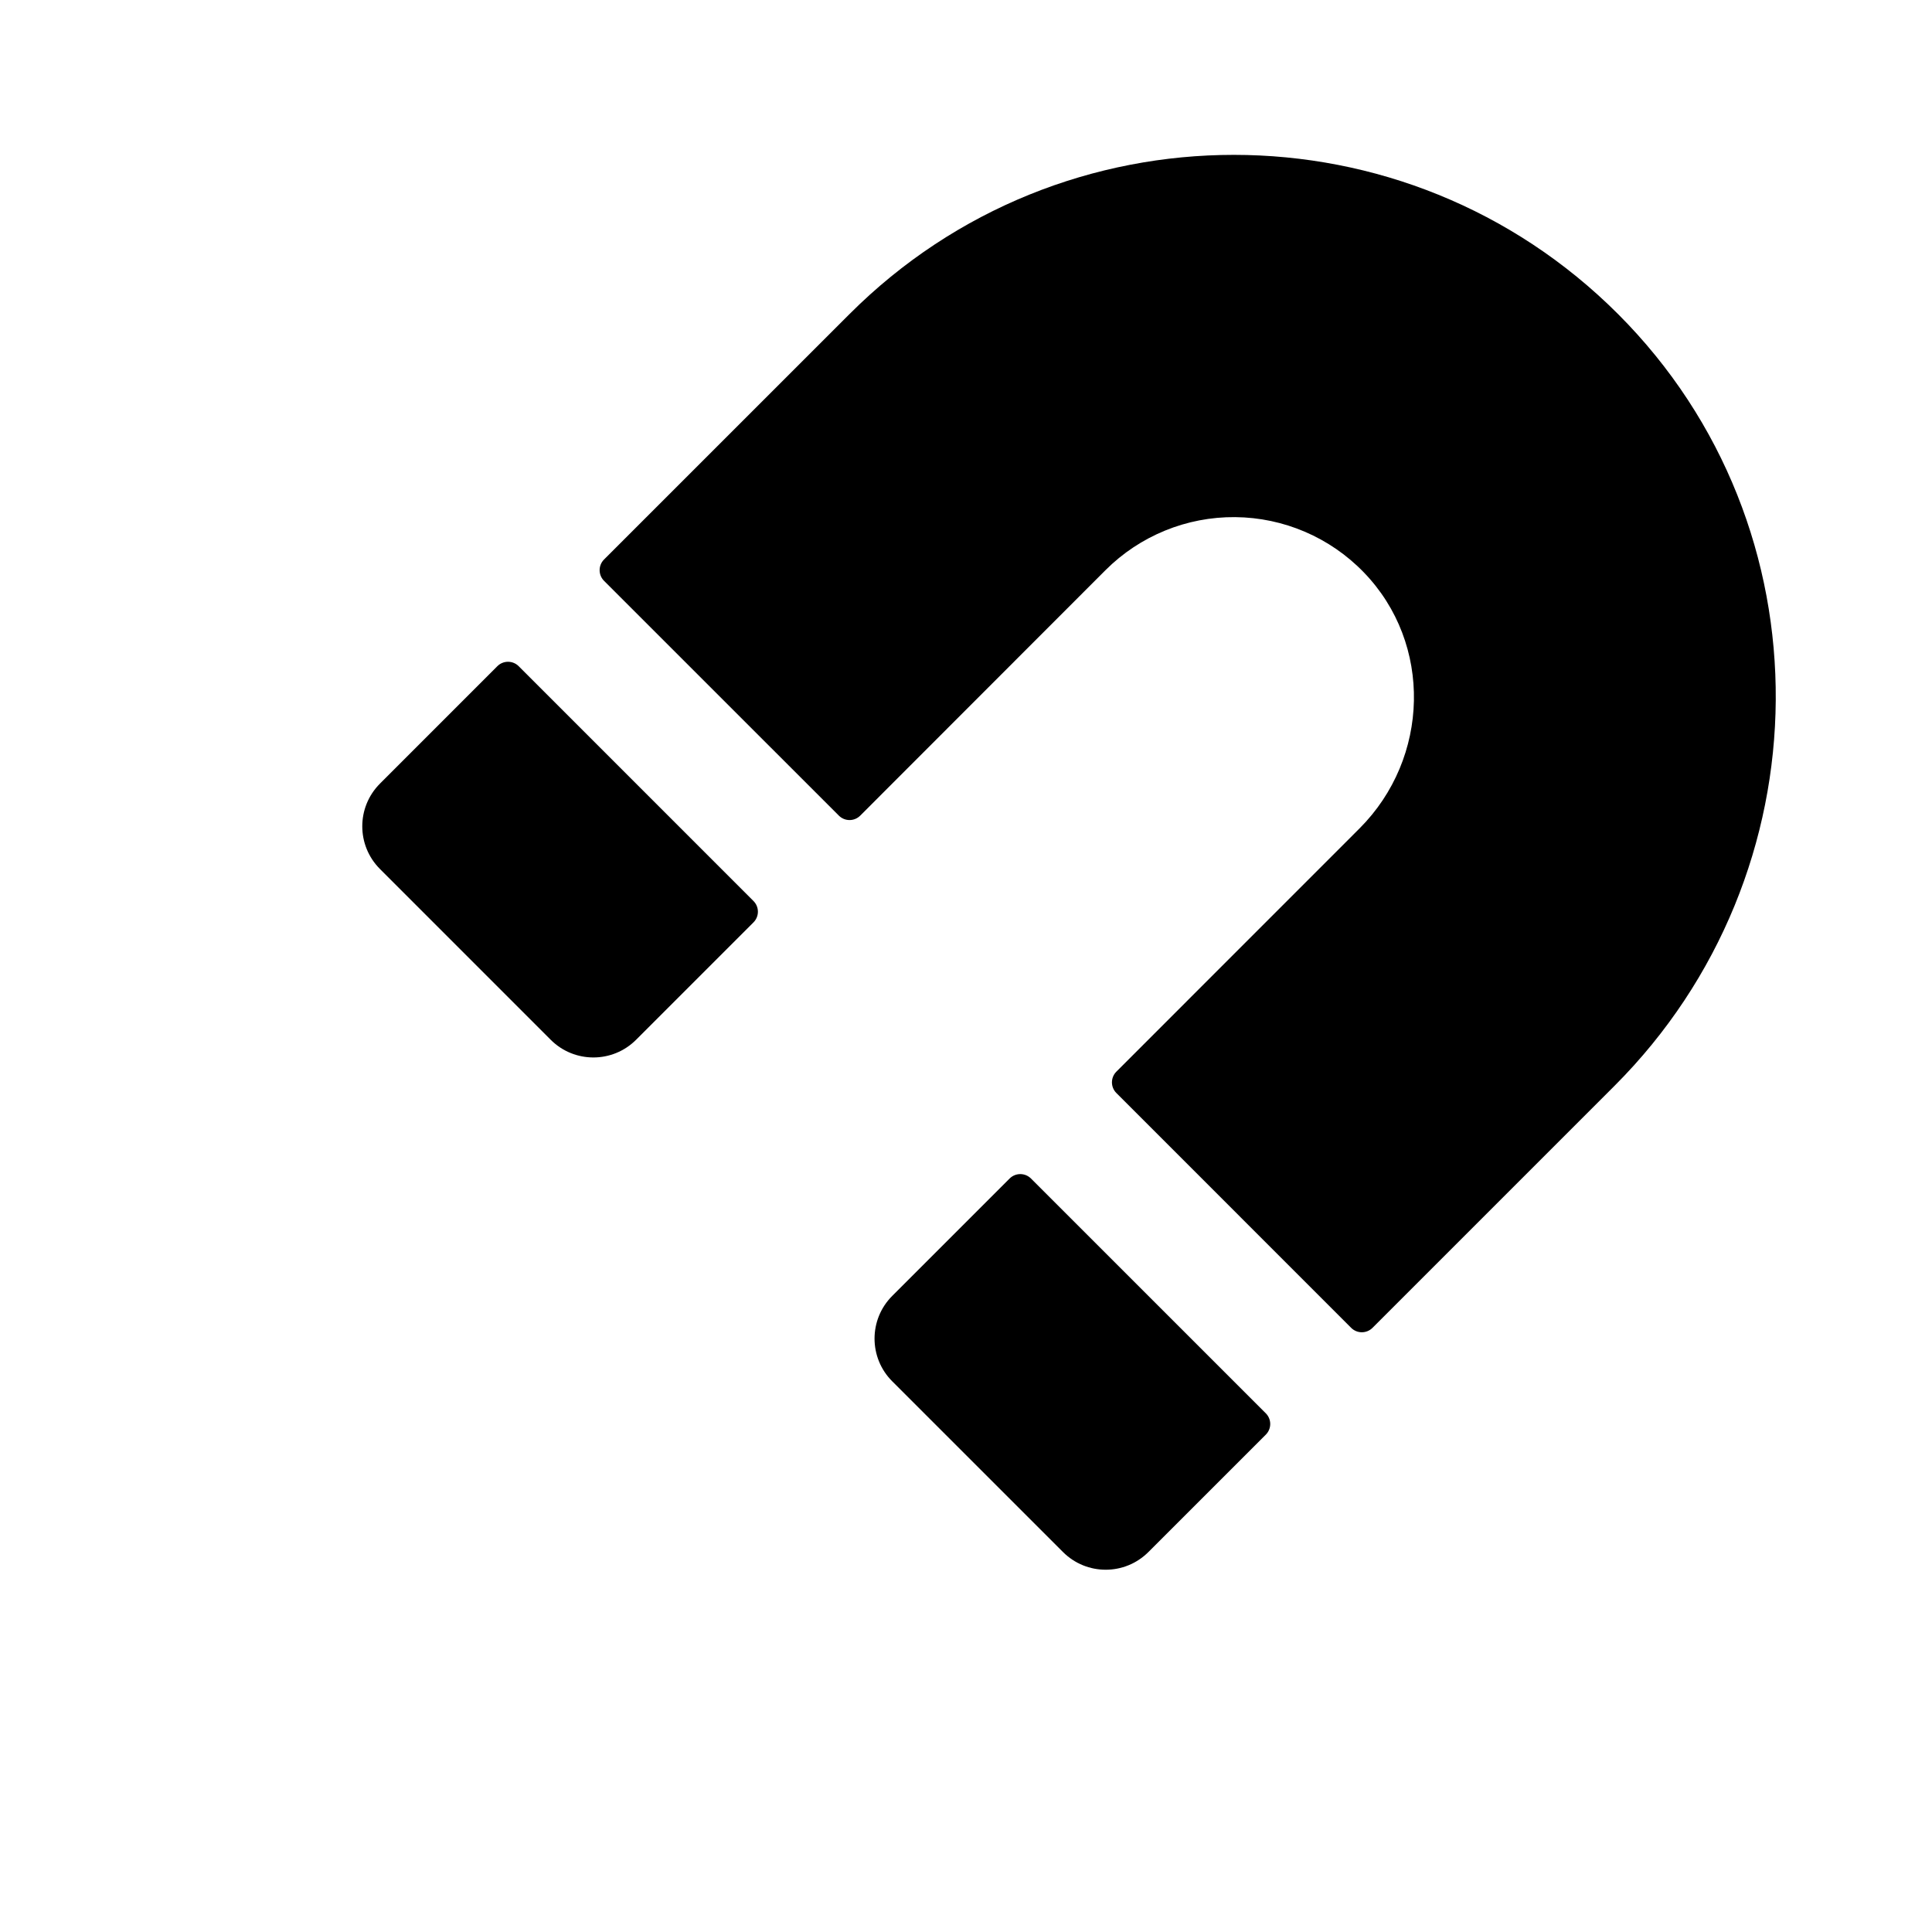
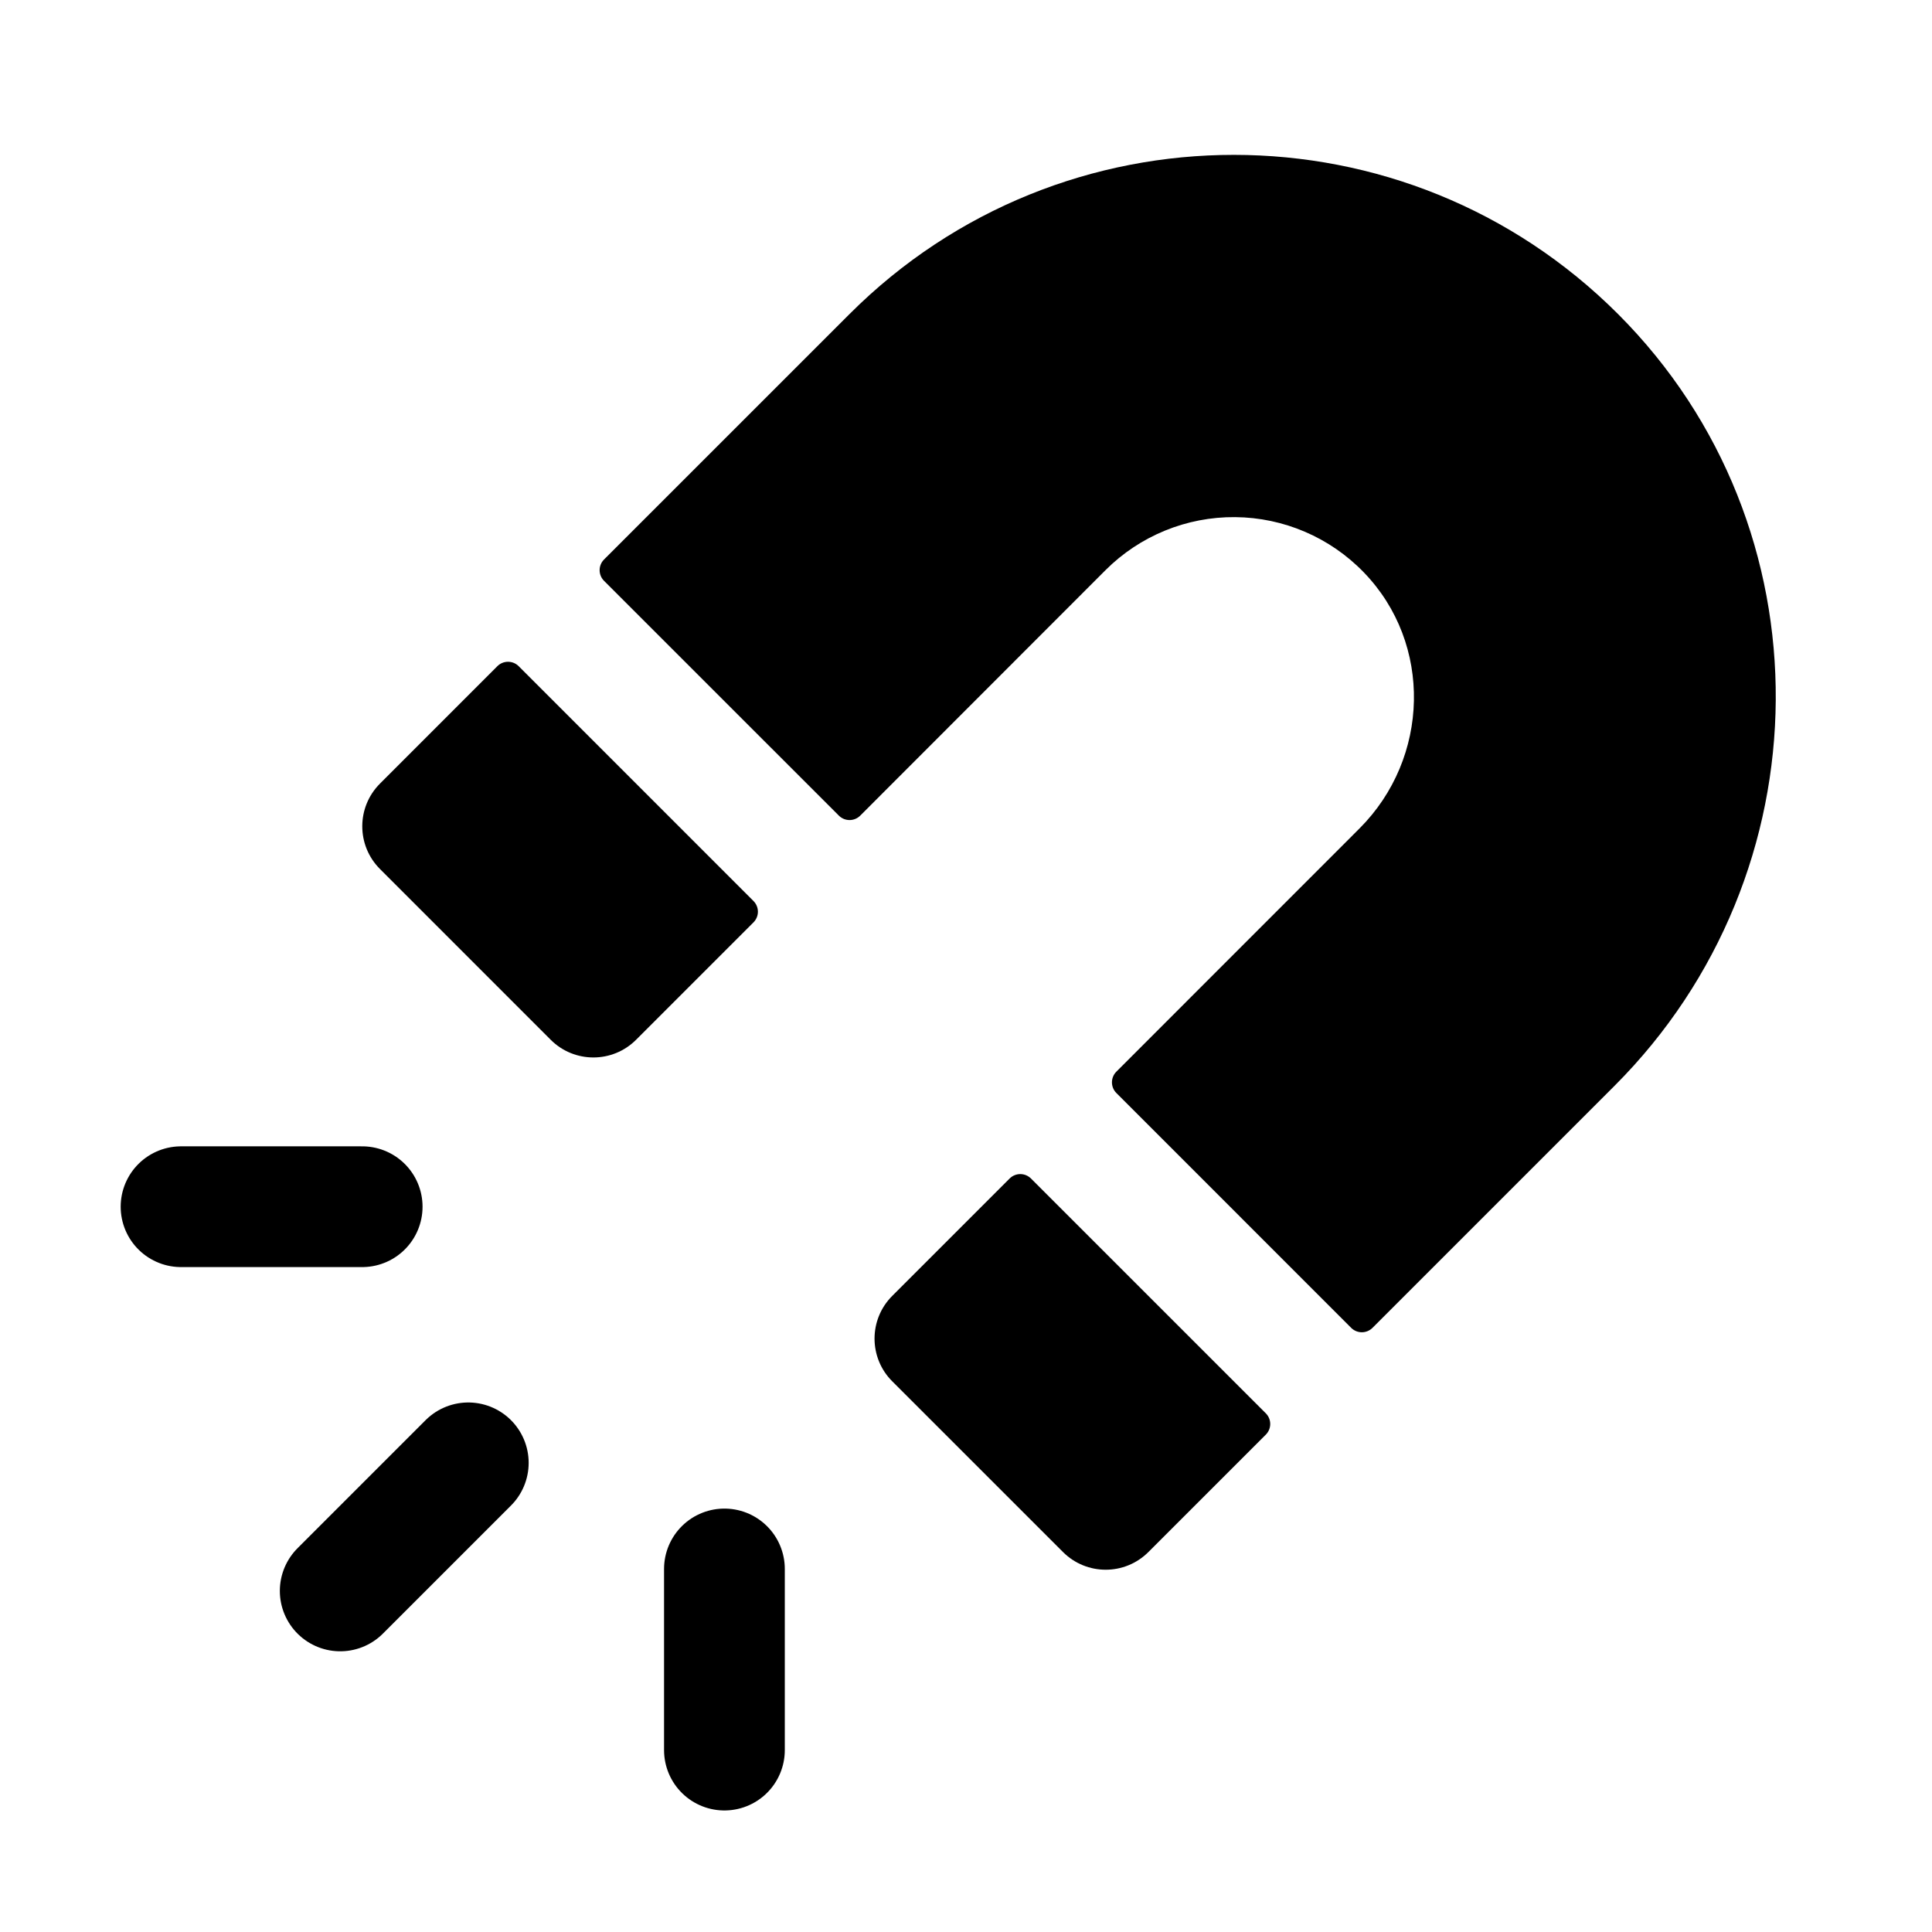
<svg xmlns="http://www.w3.org/2000/svg" width="512" height="512" viewBox="0 0 512 512">
-   <line x1="191.98" y1="463.79" x2="191.98" y2="415.79" style="stroke:_COLOR_VAR_;stroke-linecap:round;stroke-miterlimit:10;stroke-width:32px" />
-   <line x1="90.16" y1="421.61" x2="124.1" y2="387.67" style="stroke:_COLOR_VAR_;stroke-linecap:round;stroke-miterlimit:10;stroke-width:32px" />
-   <line x1="47.98" y1="319.79" x2="95.98" y2="319.79" style="stroke:_COLOR_VAR_;stroke-linecap:round;stroke-miterlimit:10;stroke-width:32px" />
+   <line x1="191.98" y1="463.79" x2="191.98" y2="415.79" style="stroke:currentColor;stroke-linecap:round;stroke-miterlimit:10;stroke-width:32px" />
+   <line x1="90.16" y1="421.61" x2="124.1" y2="387.67" style="stroke:currentColor;stroke-linecap:round;stroke-miterlimit:10;stroke-width:32px" />
+   <line x1="47.98" y1="319.79" x2="95.98" y2="319.79" style="stroke:currentColor;stroke-linecap:round;stroke-miterlimit:10;stroke-width:32px" />
  <path d="M267.56,312.32l-31.11,31.11a16,16,0,0,0,0,22.63l45.26,45.25a16,16,0,0,0,22.62,0l31.12-31.11a4,4,0,0,0,0-5.66l-62.23-62.22A4,4,0,0,0,267.56,312.32Z" />
  <path d="M131.8,176.55l-31.11,31.12a16,16,0,0,0,0,22.62l45.25,45.26a16,16,0,0,0,22.63,0l31.11-31.11a4,4,0,0,0,0-5.66l-62.22-62.23A4,4,0,0,0,131.8,176.55Z" />
  <path d="M428.85,83.28a144,144,0,0,0-203.71-.06l-65.06,65.05a4,4,0,0,0,0,5.66l62.23,62.22a4,4,0,0,0,5.66,0l65-65.05a48,48,0,0,1,68.46.59c18.3,18.92,17.47,49.24-1.14,67.85L295.85,284a4,4,0,0,0,0,5.66l62.22,62.23a4,4,0,0,0,5.66,0l64.08-64.08C484.18,231.47,485.18,139.68,428.85,83.28Z" />
</svg>
